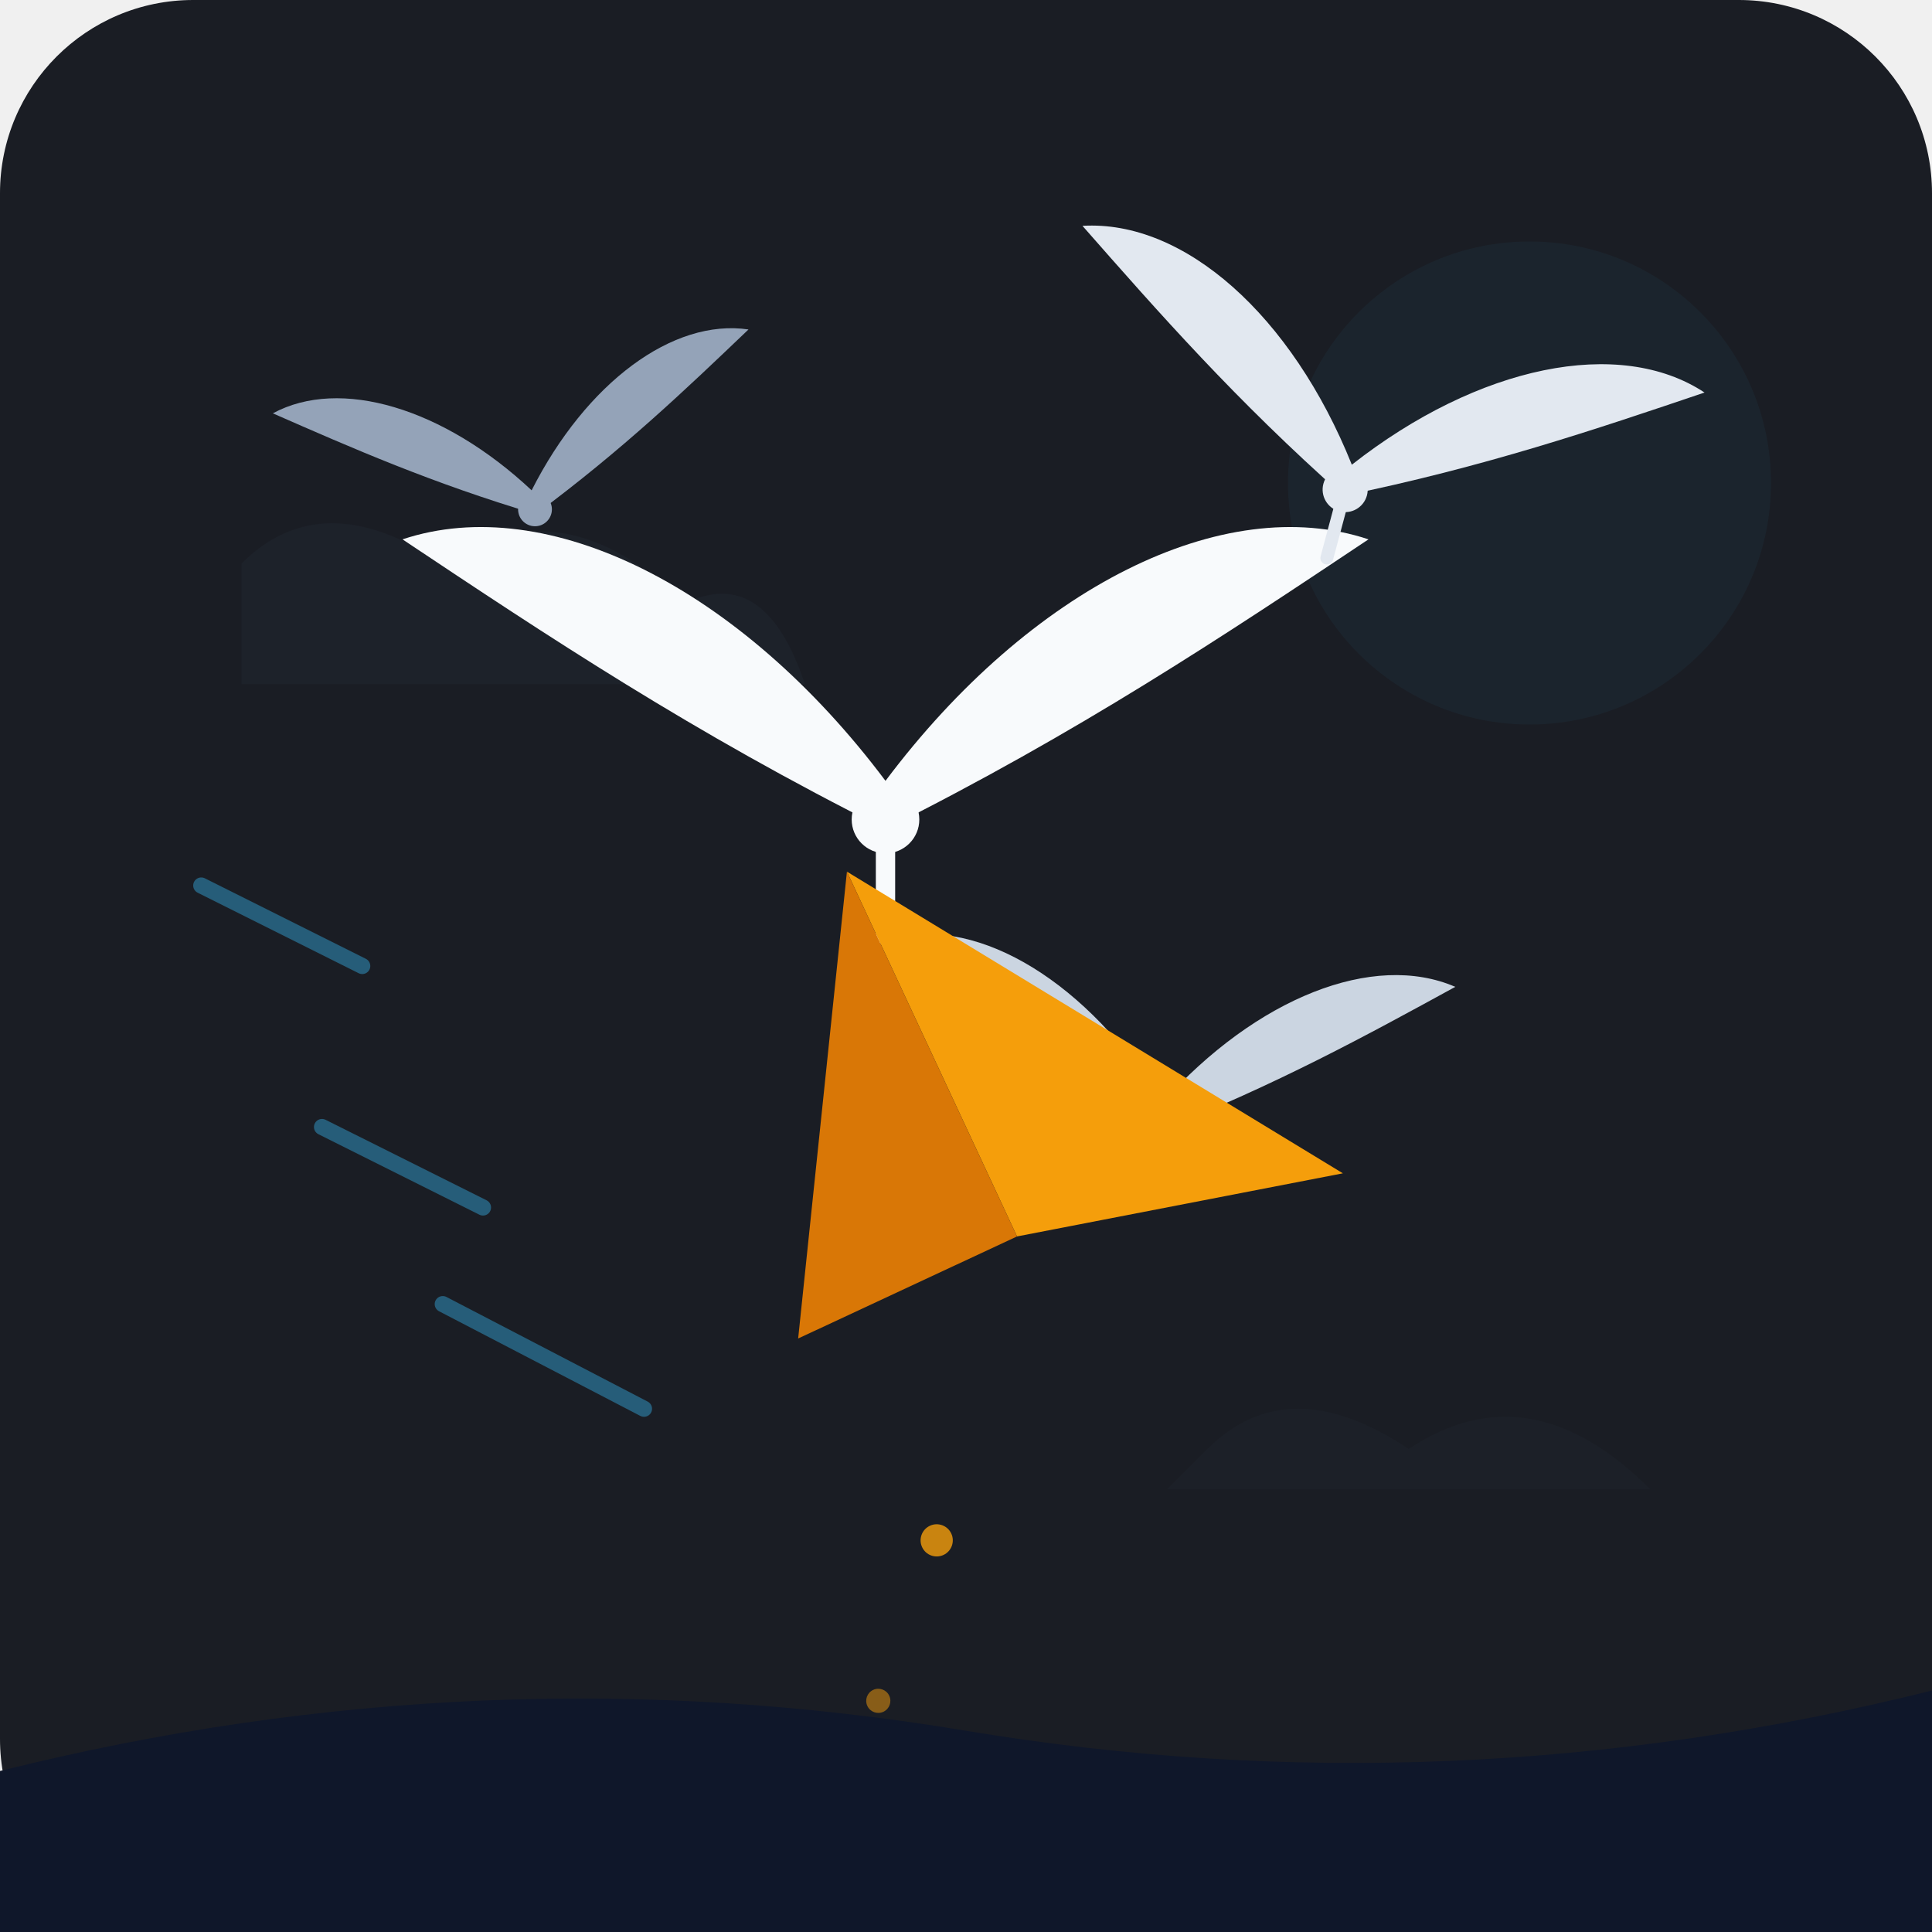
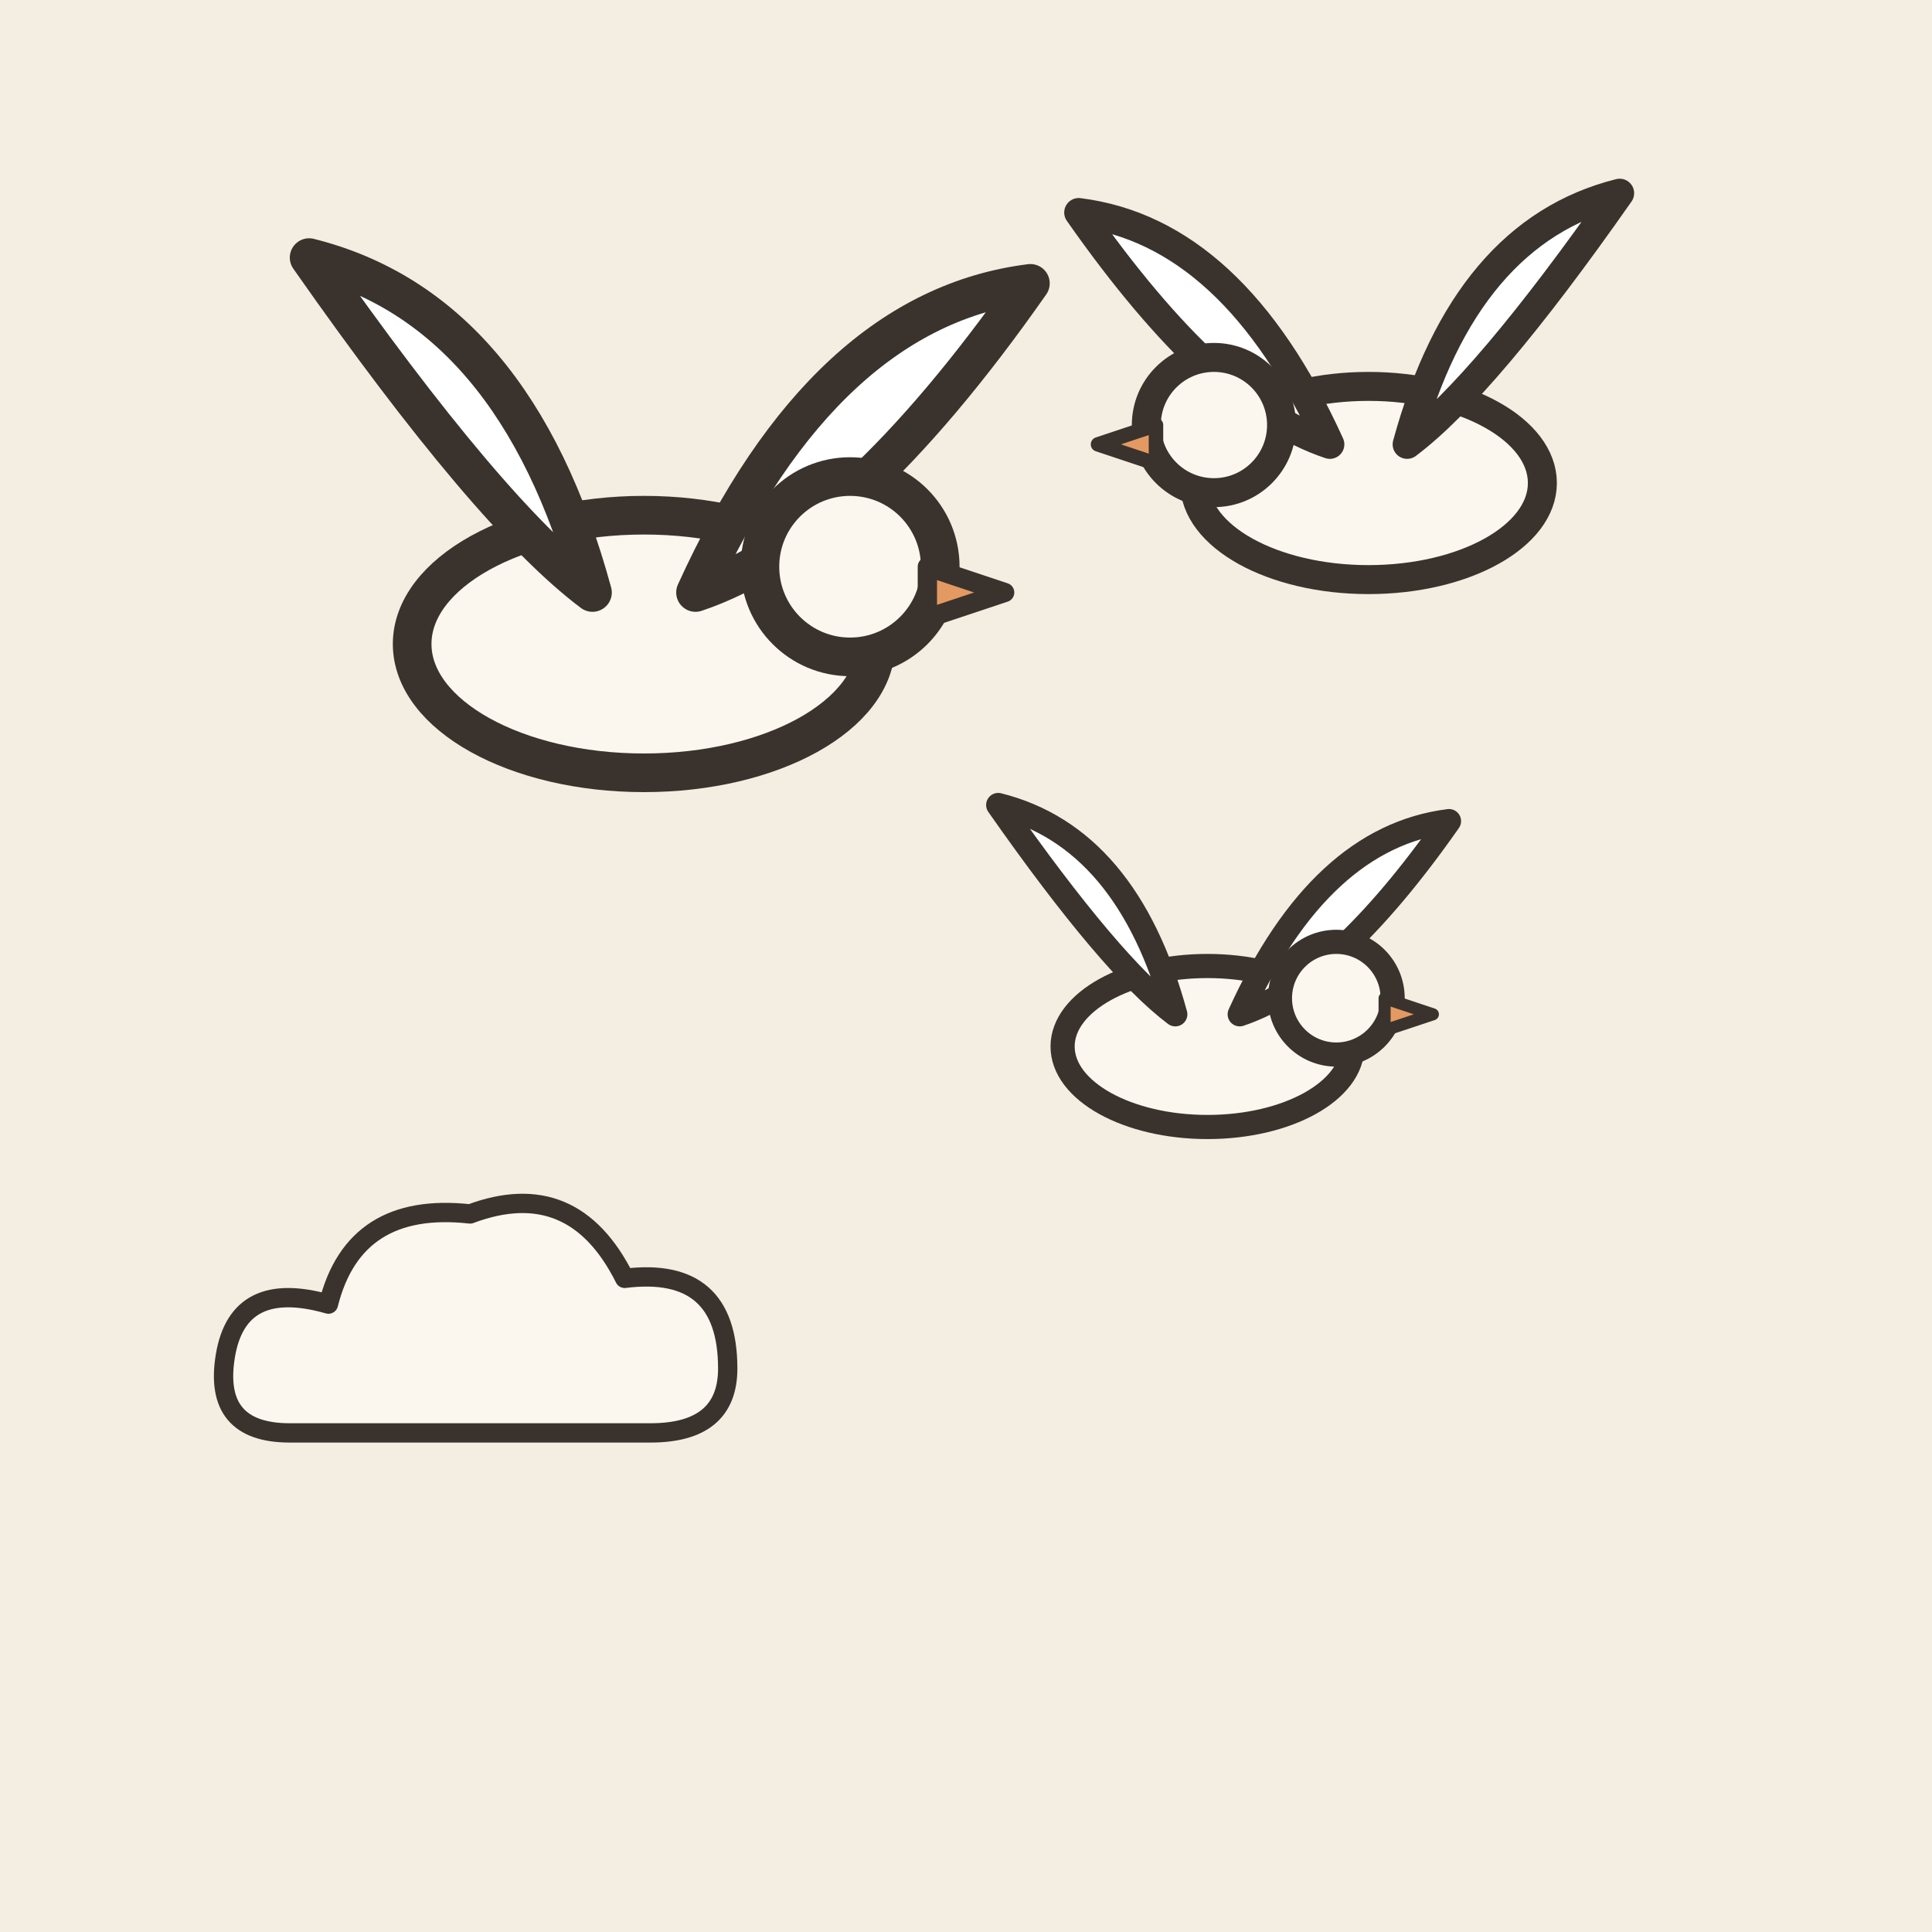
- <svg xmlns="http://www.w3.org/2000/svg" viewBox="0 0 240 240" width="100%" height="100%">
-   <rect width="240" height="240" rx="24" fill="#1A1D24" />
-   <g opacity="0.3">
-     <circle cx="190" cy="60" r="30" fill="#38BDF8" opacity="0.15" />
-     <path d="M30,70 Q40,60 55,70 Q70,60 85,75 Q95,70 100,85 L30,85 Z" fill="#334155" opacity="0.4" />
-     <path d="M150,180 Q160,170 175,180 Q190,170 205,185 L145,185 Z" fill="#334155" opacity="0.3" />
+ <svg xmlns="http://www.w3.org/2000/svg" viewBox="0 0 240 240" data-style="editorial">
+   <rect width="240" height="240" fill="#F4EDE2" />
+   <g transform="translate(80 80) scale(1.6 1.6)">
+     <ellipse cx="0" cy="0" rx="18" ry="10" fill="#FBF6EE" stroke="#3A332D" stroke-width="3" stroke-linecap="round" stroke-linejoin="round" />
+     <path d="M-4 -4Q-10 -26 -26 -30Q-12 -10 -4 -4Z" fill="#FFFFFF" stroke="#3A332D" stroke-width="3" stroke-linecap="round" stroke-linejoin="round" />
+     <path d="M4 -4Q14 -26 30 -28Q16 -8 4 -4Z" fill="#FFFFFF" stroke="#3A332D" stroke-width="3" stroke-linecap="round" stroke-linejoin="round" />
+     <circle cx="16" cy="-6" r="7" fill="#FBF6EE" stroke="#3A332D" stroke-width="3" stroke-linecap="round" stroke-linejoin="round" />
+     <path d="M22 -6L28 -4L22 -2Z" fill="#E39A62" stroke="#3A332D" stroke-width="1.5" stroke-linecap="round" stroke-linejoin="round" />
  </g>
-   <g stroke="#38BDF8" stroke-width="2" stroke-linecap="round" opacity="0.4">
-     <path d="M60,150 L40,140" />
-     <path d="M80,175 L55,162" />
-     <path d="M45,120 L25,110" />
+   <g transform="translate(170 60) scale(-1.2 1.2)">
+     <ellipse cx="0" cy="0" rx="18" ry="10" fill="#FBF6EE" stroke="#3A332D" stroke-width="3" stroke-linecap="round" stroke-linejoin="round" />
+     <path d="M-4 -4Q-10 -26 -26 -30Q-12 -10 -4 -4Z" fill="#FFFFFF" stroke="#3A332D" stroke-width="3" stroke-linecap="round" stroke-linejoin="round" />
+     <path d="M4 -4Q14 -26 30 -28Q16 -8 4 -4Z" fill="#FFFFFF" stroke="#3A332D" stroke-width="3" stroke-linecap="round" stroke-linejoin="round" />
+     <circle cx="16" cy="-6" r="7" fill="#FBF6EE" stroke="#3A332D" stroke-width="3" stroke-linecap="round" stroke-linejoin="round" />
+     <path d="M22 -6L28 -4L22 -2Z" fill="#E39A62" stroke="#3A332D" stroke-width="1.5" stroke-linecap="round" stroke-linejoin="round" />
  </g>
-   <g transform="translate(110, 85) scale(1.2)">
-     <path d="M 0,10 C -15,-10 -35,-20 -50,-15 C -35,-5 -20,5 0,15 C 20,5 35,-5 50,-15 C 35,-20 15,-10 0,10 Z" fill="#F8FAFC" />
-     <circle cx="0" cy="14" r="3.5" fill="#F8FAFC" />
-     <path d="M0,17 L0,26" stroke="#F8FAFC" stroke-width="2" stroke-linecap="round" />
+   <g transform="translate(150 130)">
+     <ellipse cx="0" cy="0" rx="18" ry="10" fill="#FBF6EE" stroke="#3A332D" stroke-width="3" stroke-linecap="round" stroke-linejoin="round" />
+     <path d="M-4 -4Q-10 -26 -26 -30Q-12 -10 -4 -4Z" fill="#FFFFFF" stroke="#3A332D" stroke-width="3" stroke-linecap="round" stroke-linejoin="round" />
+     <path d="M4 -4Q14 -26 30 -28Q16 -8 4 -4Z" fill="#FFFFFF" stroke="#3A332D" stroke-width="3" stroke-linecap="round" stroke-linejoin="round" />
+     <circle cx="16" cy="-6" r="7" fill="#FBF6EE" stroke="#3A332D" stroke-width="3" stroke-linecap="round" stroke-linejoin="round" />
+     <path d="M22 -6L28 -4L22 -2Z" fill="#E39A62" stroke="#3A332D" stroke-width="1.5" stroke-linecap="round" stroke-linejoin="round" />
  </g>
-   <g transform="translate(170, 50) scale(0.8) rotate(15)">
-     <path d="M 0,10 C -15,-10 -35,-20 -50,-15 C -35,-5 -20,5 0,15 C 20,5 35,-5 50,-15 C 35,-20 15,-10 0,10 Z" fill="#E2E8F0" />
-     <circle cx="0" cy="14" r="3.5" fill="#E2E8F0" />
-     <path d="M0,17 L0,25" stroke="#E2E8F0" stroke-width="2" stroke-linecap="round" />
+   <g transform="translate(60 170) scale(0.8 0.8)">
+     <path d="M-30 10Q-42 10 -40 -2Q-38 -14 -24 -10Q-20 -26 -2 -24Q14 -30 22 -14Q38 -16 38 0Q38 10 26 10Z" fill="#FBF6EE" stroke="#3A332D" stroke-width="3" stroke-linecap="round" stroke-linejoin="round" />
  </g>
-   <g transform="translate(65, 55) scale(0.6) rotate(-10)">
-     <path d="M 0,10 C -15,-10 -35,-20 -50,-15 C -35,-5 -20,5 0,15 C 20,5 35,-5 50,-15 C 35,-20 15,-10 0,10 Z" fill="#94A3B8" />
-     <circle cx="0" cy="14" r="3.5" fill="#94A3B8" />
-   </g>
-   <g transform="translate(145, 130) scale(0.7) rotate(5)">
-     <path d="M 0,10 C -15,-10 -35,-20 -50,-15 C -35,-5 -20,5 0,15 C 20,5 35,-5 50,-15 C 35,-20 15,-10 0,10 Z" fill="#CBD5E1" />
-     <circle cx="0" cy="14" r="3.5" fill="#CBD5E1" />
-   </g>
-   <g transform="translate(120, 140) rotate(-25)">
-     <polygon points="0,-35 40,25 0,15" fill="#F59E0B" />
-     <polygon points="0,-35 -30,15 0,15" fill="#D97706" />
-     <polygon points="0,-35 0,35 0,15" fill="#FBBF24" />
-     <circle cx="-25" cy="45" r="2" fill="#F59E0B" opacity="0.8" />
-     <circle cx="-40" cy="60" r="1.5" fill="#F59E0B" opacity="0.5" />
-   </g>
-   <path d="M0,220 Q60,205 120,215 Q180,225 240,210 L240,240 L0,240 Z" fill="#0F172A" />
</svg>
